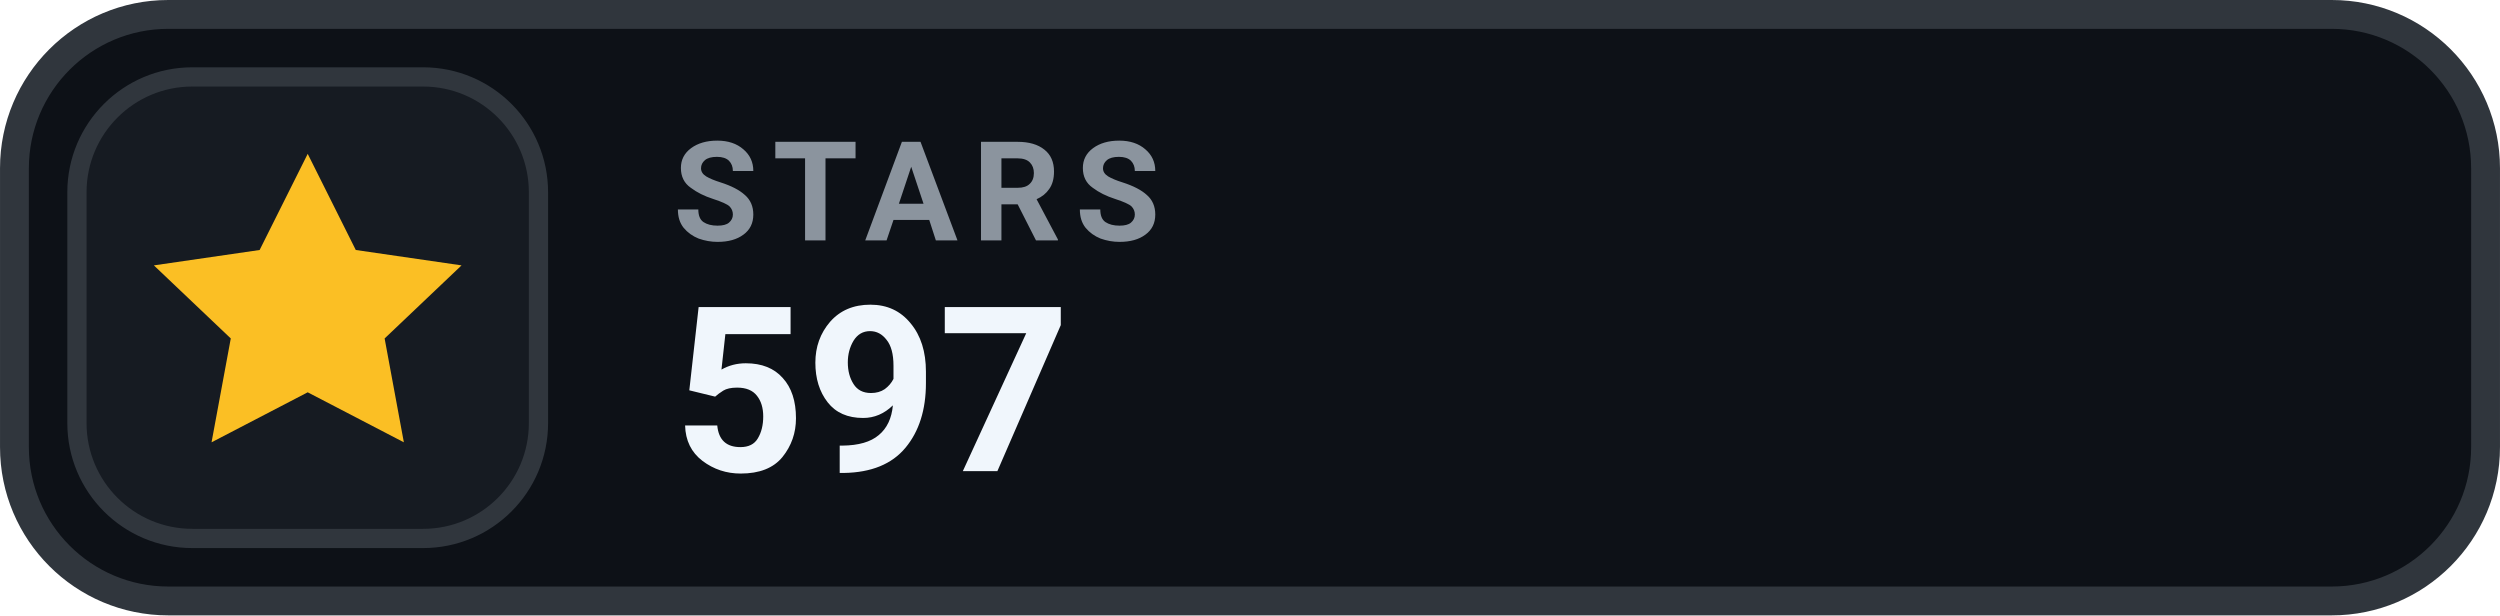
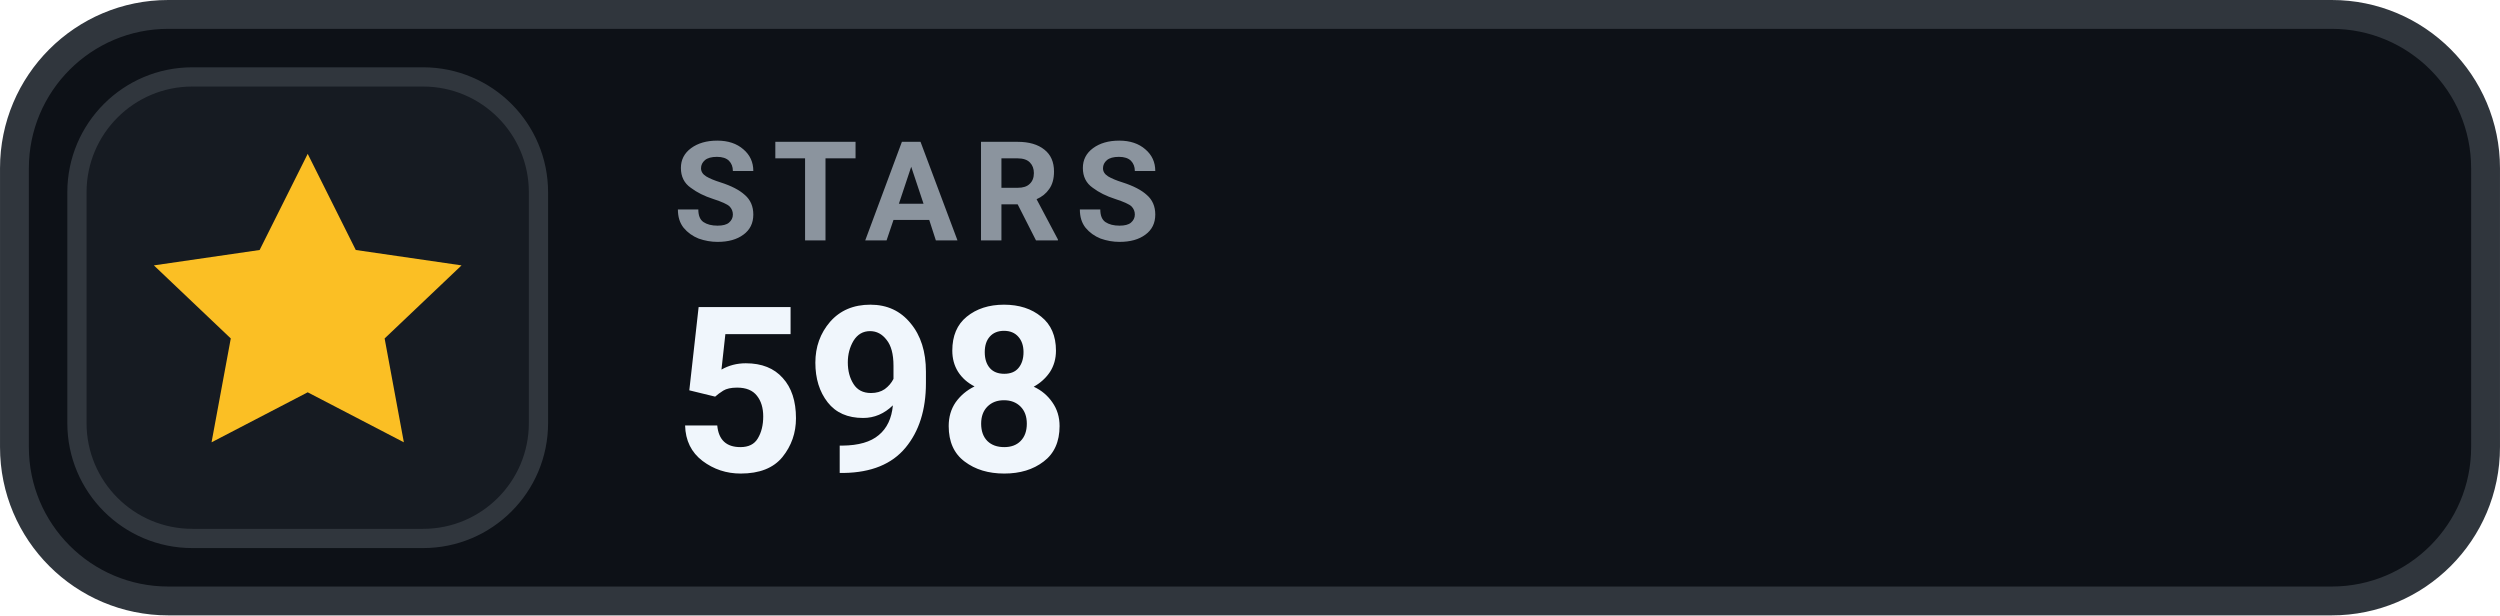
- <svg xmlns="http://www.w3.org/2000/svg" width="126" height="31.015" viewBox="0 0 130 32" role="img" aria-label="STARS 597">
+ <svg xmlns="http://www.w3.org/2000/svg" width="126" height="31.015" viewBox="0 0 130 32" role="img" aria-label="STARS 598">
  <rect x=".75" y=".75" width="128.5" height="30.5" rx="8" fill="#0D1117" stroke="#30363D" stroke-width="1.5" />
  <rect x="4" y="4" width="24" height="24" rx="6" fill="#161B22" stroke="#30363D" stroke-width="1" />
  <g transform="translate(16 16)" style="color:#FBBF24;">
    <path d="M0 -8 l2.5 5 5.5 .8 -4 3.8 1 5.4 -5 -2.6 -5 2.6 1 -5.4 -4 -3.8 5.5 -.8 Z" fill="currentColor" />
  </g>
  <text x="35" y="12.5" fill="#8B949E" font-family="-apple-system,BlinkMacSystemFont,'Segoe UI',Roboto,Helvetica,Arial,sans-serif" font-size="7.2" font-weight="700" letter-spacing=".75">STARS</text>
-   <text x="35" y="24.5" fill="#F0F6FC" font-family="-apple-system,BlinkMacSystemFont,'Segoe UI',Roboto,Helvetica,Arial,sans-serif" font-size="12" font-weight="700">597</text>
+   <text x="35" y="24.5" fill="#F0F6FC" font-family="-apple-system,BlinkMacSystemFont,'Segoe UI',Roboto,Helvetica,Arial,sans-serif" font-size="12" font-weight="700">598</text>
</svg>
